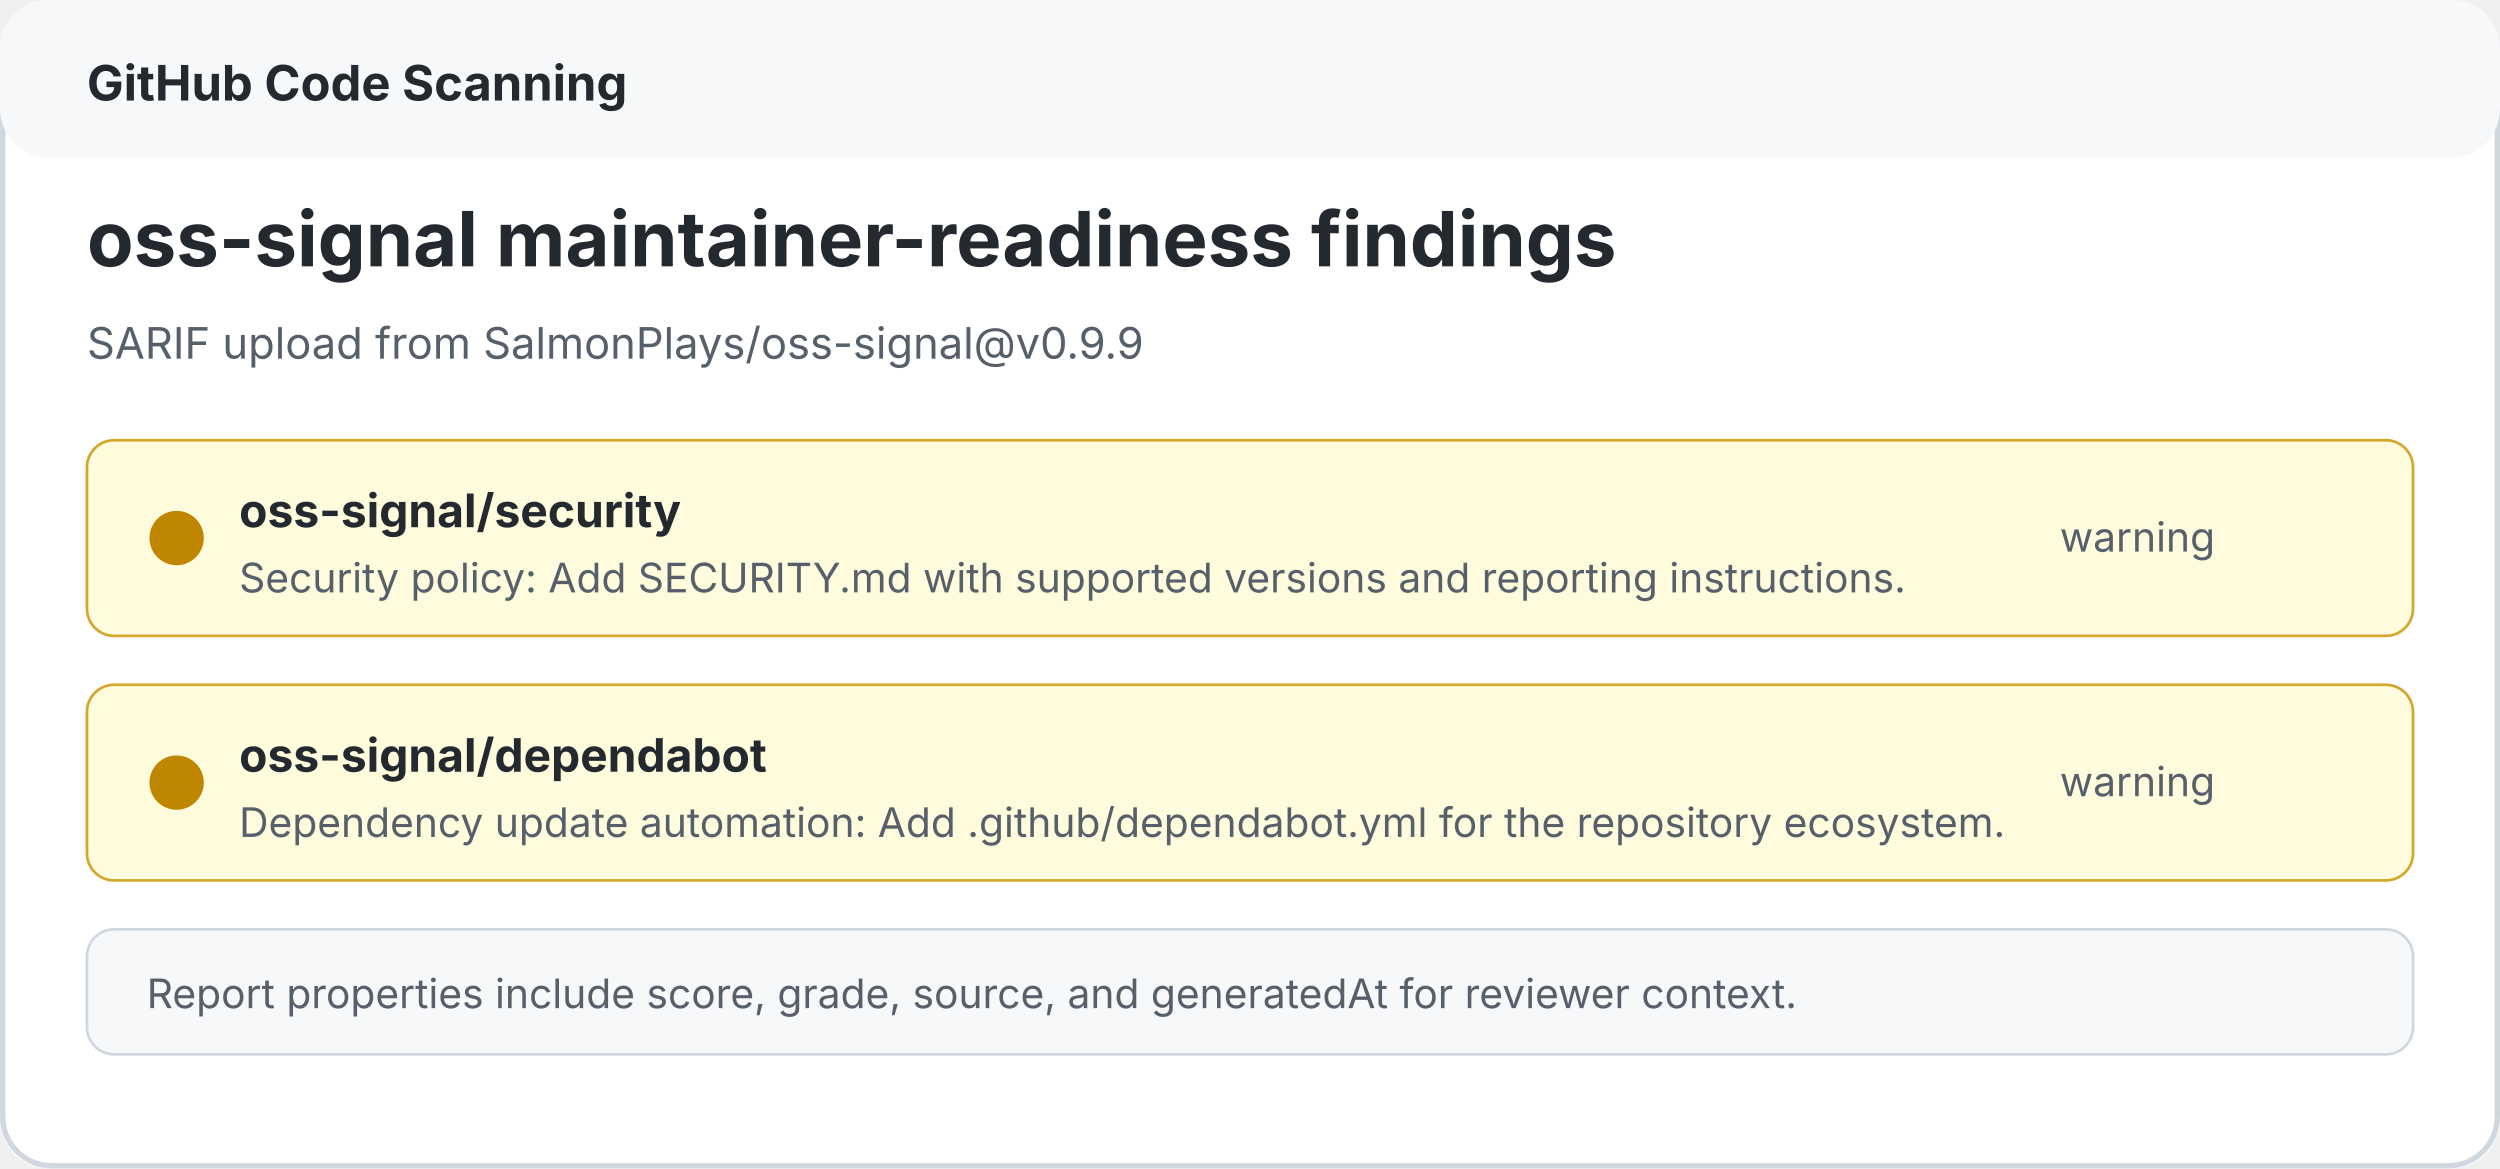
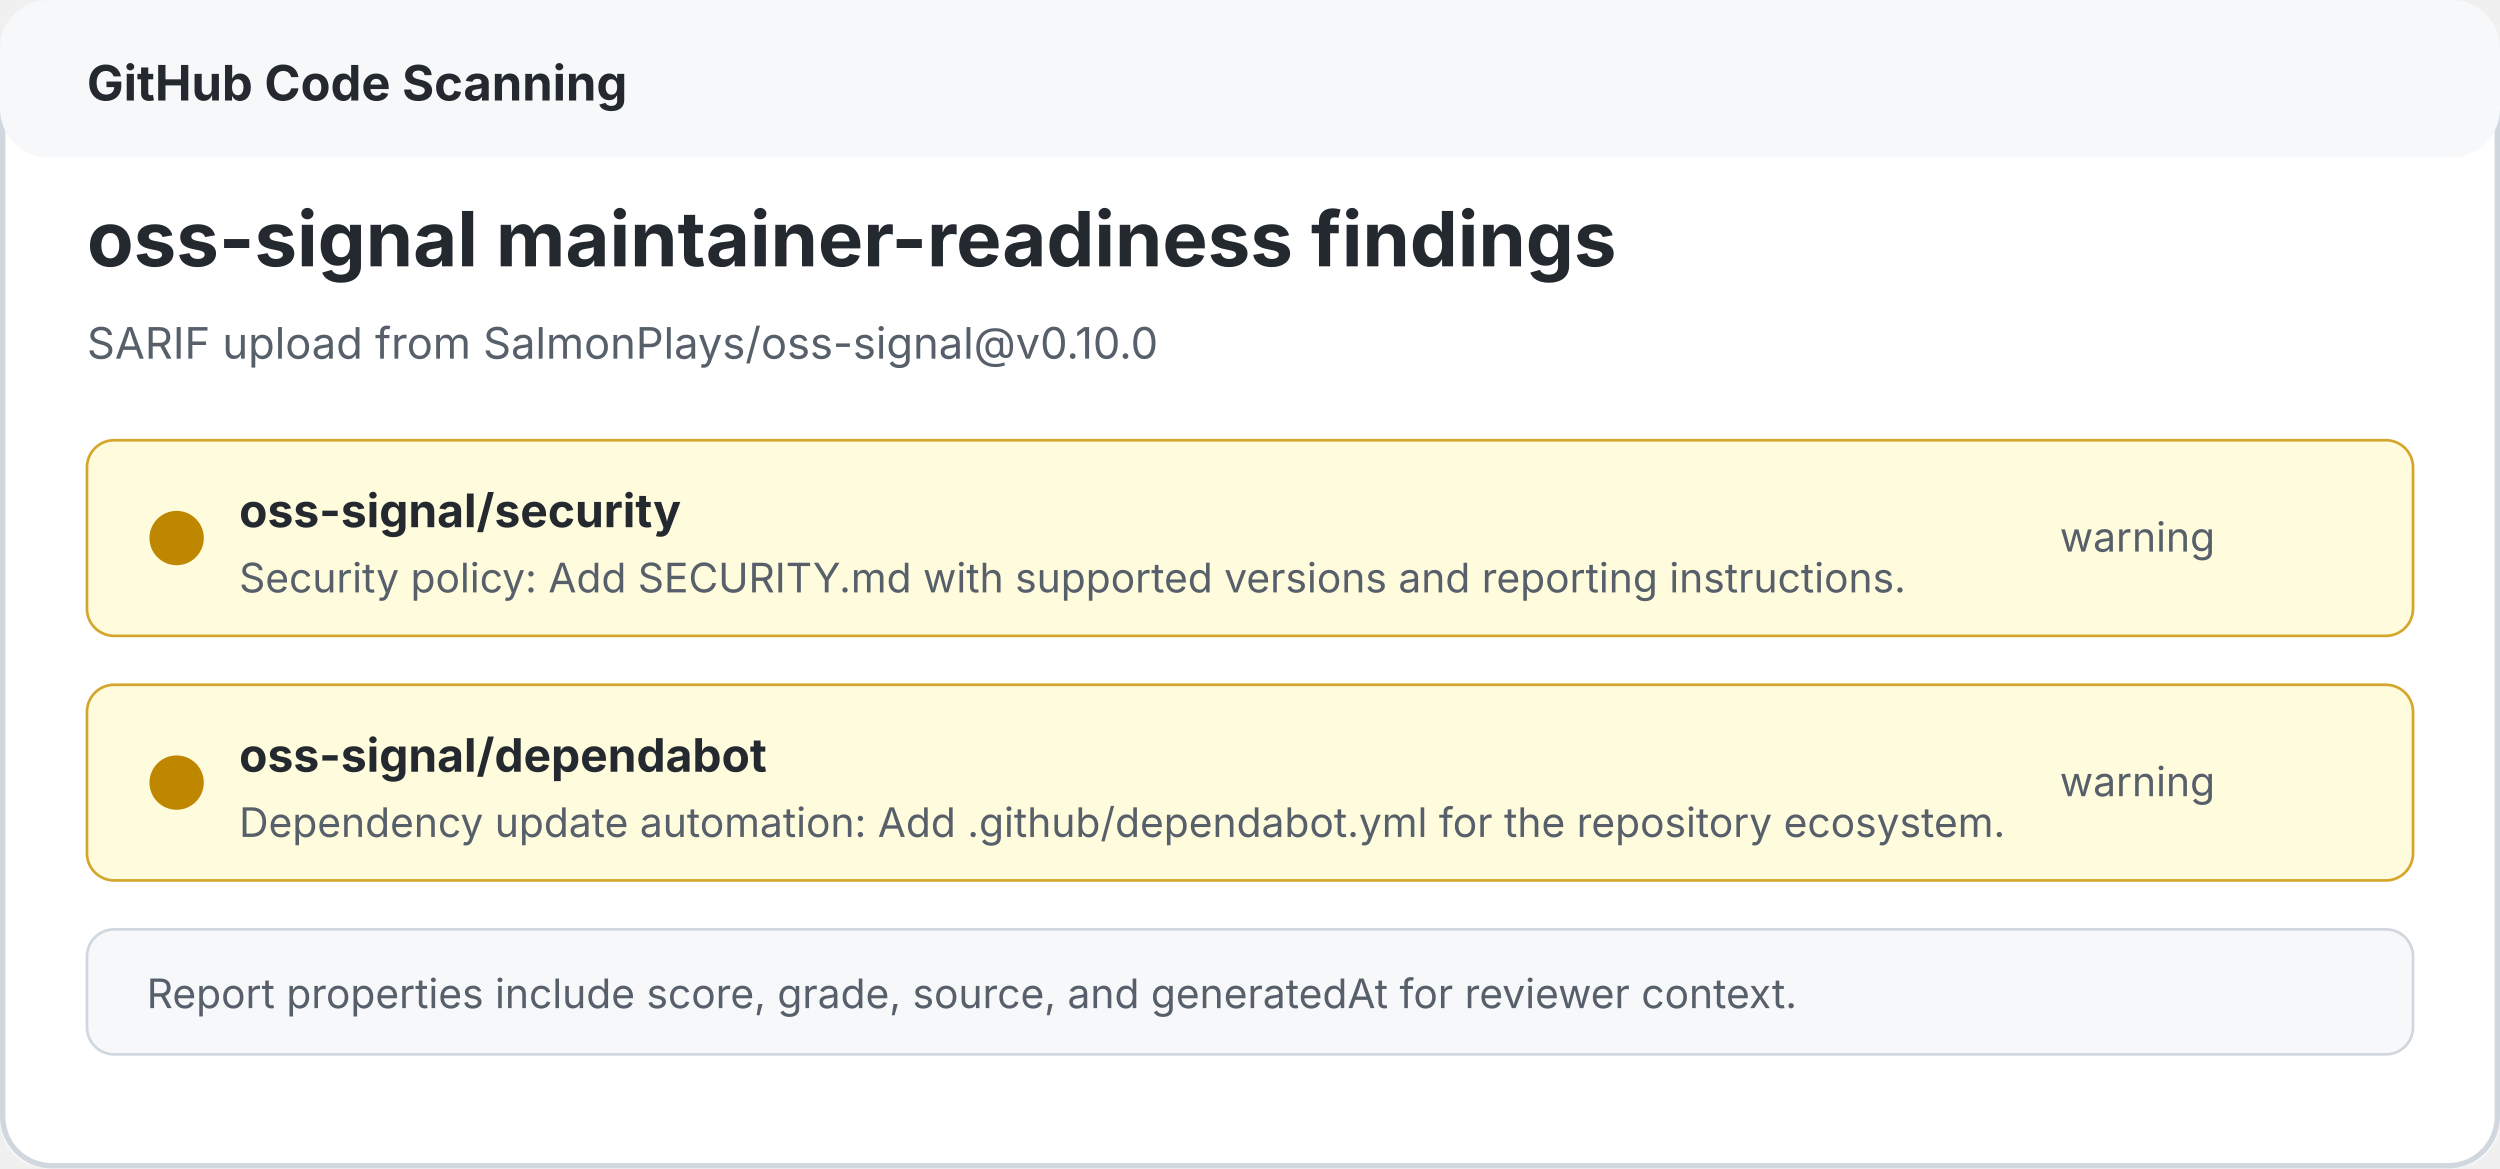
<svg xmlns="http://www.w3.org/2000/svg" width="920" height="430" viewBox="0 0 920 430" role="img" aria-labelledby="title desc">
  <rect width="920" height="430" rx="18" fill="#ffffff" />
  <rect x="1" y="1" width="918" height="428" rx="18" fill="none" stroke="#d0d7de" stroke-width="2" />
  <rect x="0" y="0" width="920" height="58" rx="18" fill="#f6f8fa" />
  <text x="32" y="37" fill="#24292f" font-family="-apple-system, BlinkMacSystemFont, Segoe UI, sans-serif" font-size="18" font-weight="700">GitHub Code Scanning</text>
  <text x="32" y="98" fill="#24292f" font-family="-apple-system, BlinkMacSystemFont, Segoe UI, sans-serif" font-size="28" font-weight="700">oss-signal maintainer-readiness findings</text>
-   <text x="32" y="132" fill="#57606a" font-family="-apple-system, BlinkMacSystemFont, Segoe UI, sans-serif" font-size="16">SARIF upload from SalmonPlays/oss-signal@v0.9.9</text>
+   <text x="32" y="132" fill="#57606a" font-family="-apple-system, BlinkMacSystemFont, Segoe UI, sans-serif" font-size="16">SARIF upload from SalmonPlays/oss-signal@v0.10.0</text>
  <rect x="32" y="162" width="856" height="72" rx="10" fill="#fffbdd" stroke="#d4a72c" />
  <circle cx="65" cy="198" r="10" fill="#bf8700" />
  <text x="88" y="194" fill="#24292f" font-family="-apple-system, BlinkMacSystemFont, Segoe UI, sans-serif" font-size="17" font-weight="700">oss-signal/security</text>
  <text x="88" y="218" fill="#57606a" font-family="-apple-system, BlinkMacSystemFont, Segoe UI, sans-serif" font-size="15">Security policy: Add SECURITY.md with supported versions and reporting instructions.</text>
  <text x="758" y="203" fill="#57606a" font-family="-apple-system, BlinkMacSystemFont, Segoe UI, sans-serif" font-size="15">warning</text>
  <rect x="32" y="252" width="856" height="72" rx="10" fill="#fffbdd" stroke="#d4a72c" />
  <circle cx="65" cy="288" r="10" fill="#bf8700" />
  <text x="88" y="284" fill="#24292f" font-family="-apple-system, BlinkMacSystemFont, Segoe UI, sans-serif" font-size="17" font-weight="700">oss-signal/dependabot</text>
  <text x="88" y="308" fill="#57606a" font-family="-apple-system, BlinkMacSystemFont, Segoe UI, sans-serif" font-size="15">Dependency update automation: Add .github/dependabot.yml for the repository ecosystem.</text>
  <text x="758" y="293" fill="#57606a" font-family="-apple-system, BlinkMacSystemFont, Segoe UI, sans-serif" font-size="15">warning</text>
  <rect x="32" y="342" width="856" height="46" rx="10" fill="#f6f8fa" stroke="#d0d7de" />
  <text x="54" y="371" fill="#57606a" font-family="-apple-system, BlinkMacSystemFont, Segoe UI, sans-serif" font-size="15">Report properties include score, grade, source, and generatedAt for reviewer context.</text>
</svg>
